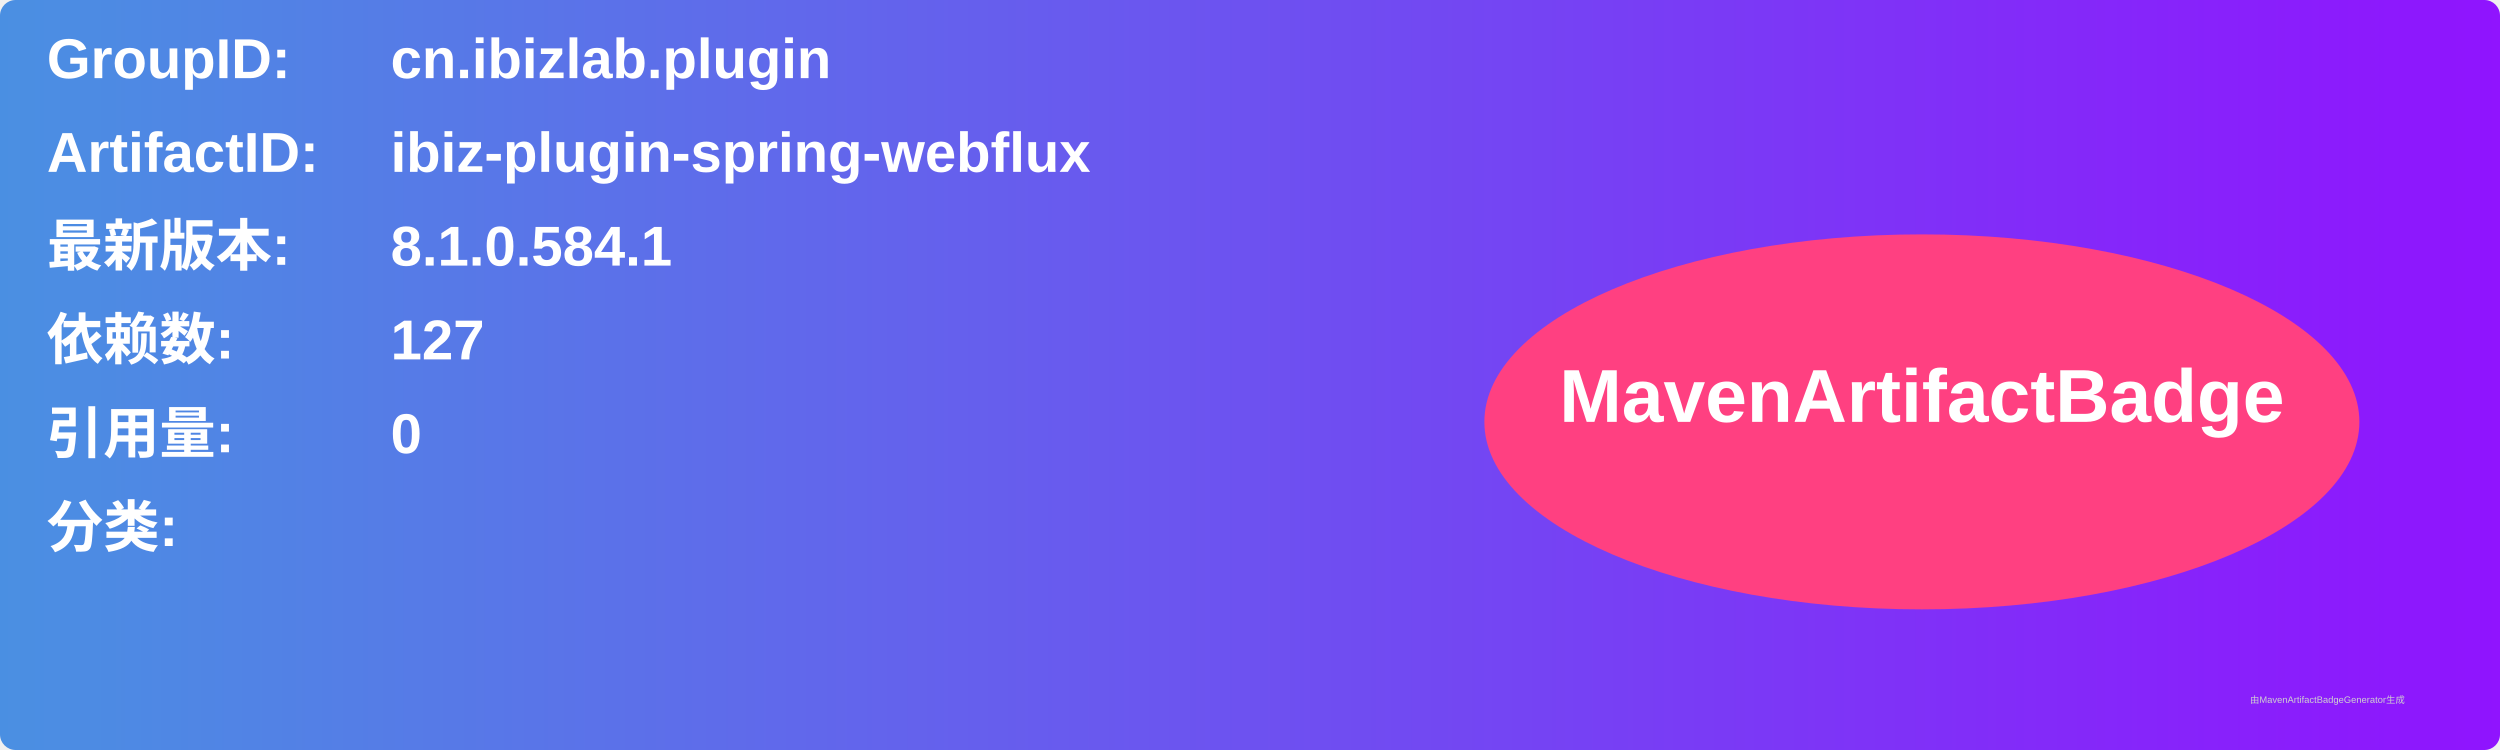
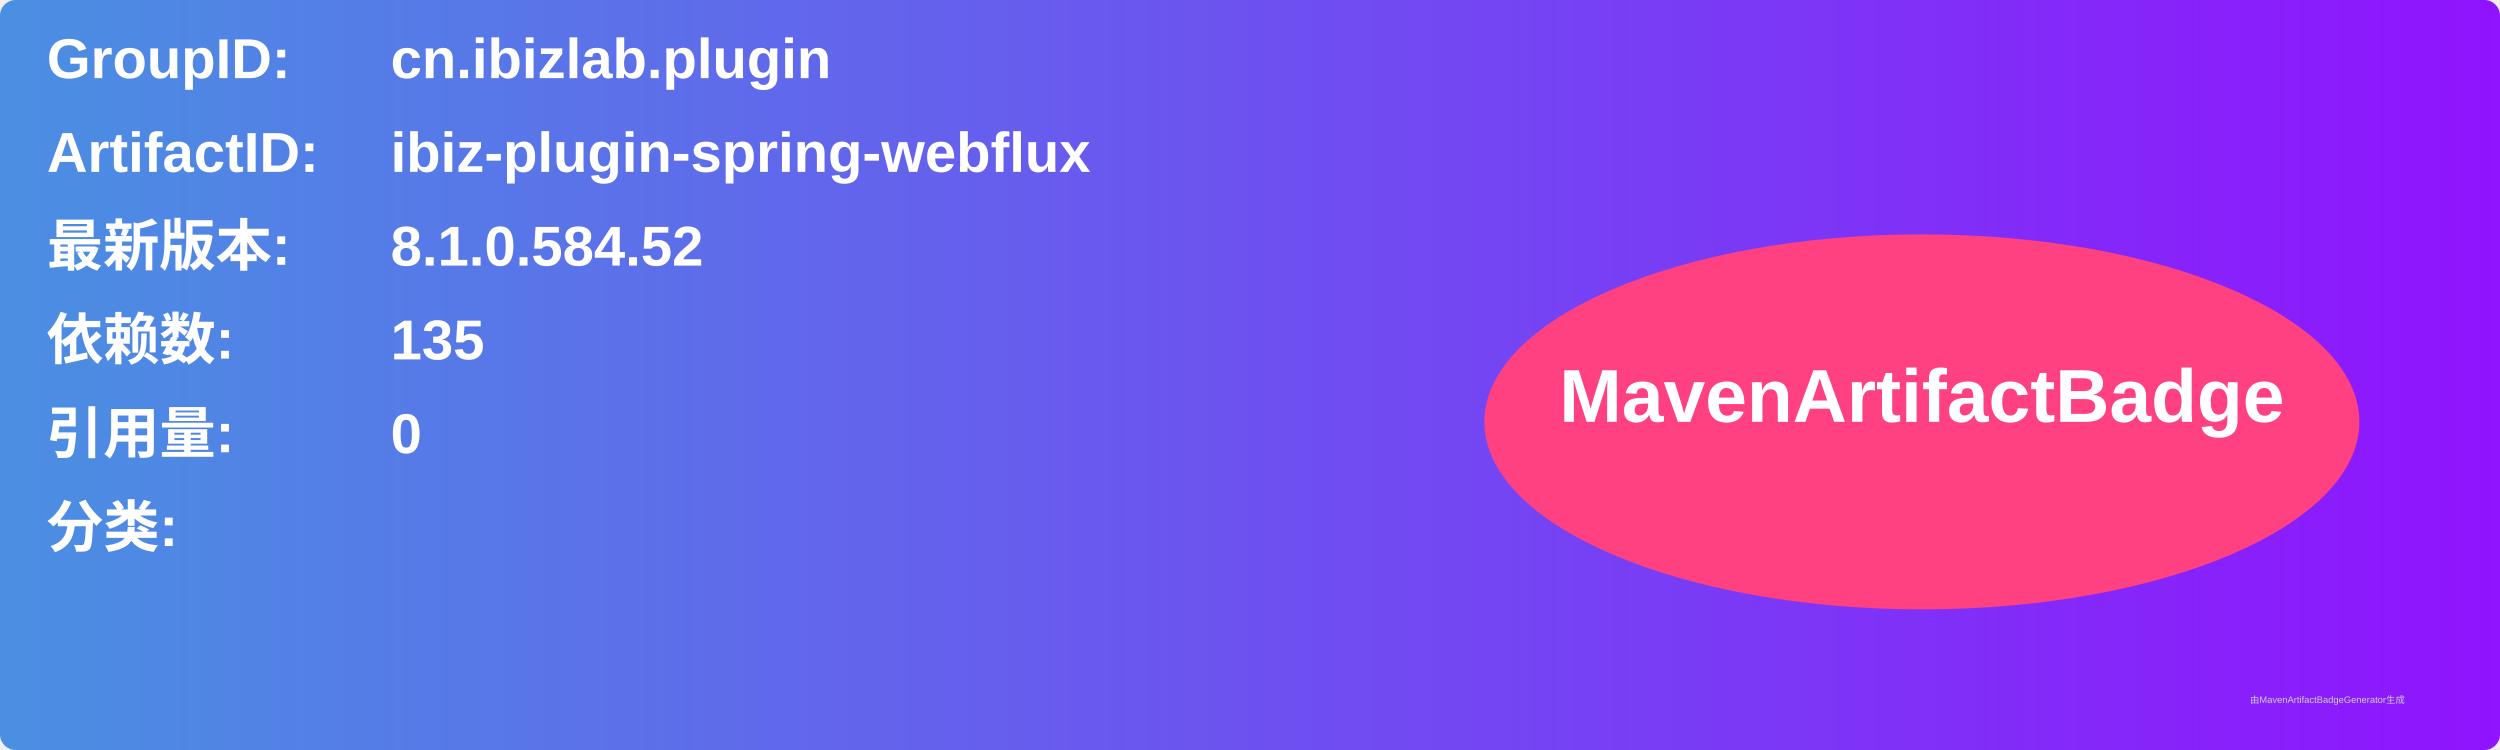
<svg xmlns="http://www.w3.org/2000/svg" width="800" height="240" viewBox="0 0 800 240">
  <linearGradient id="grad" x1="0%" y1="0%" x2="100%" y2="0%">
    <stop offset="0%" stop-color="#4a90e2" />
    <stop offset="100%" stop-color="#9013fe" />
  </linearGradient>
  <rect width="100%" height="100%" rx="5" ry="5" fill="url(#grad)" />
  <g transform="translate(15, 15)">
    <text x="0" y="10" font-family="Arial" font-size="18" fill="white" font-weight="bold" width="260">GroupID:</text>
    <text x="110" y="10" font-family="Arial" font-size="18" fill="white" font-weight="bold" width="460">cn.ibizlab.plugin</text>
    <text x="0" y="40" font-family="Arial" font-size="18" fill="white" font-weight="bold" width="260">ArtifactID:</text>
    <text x="110" y="40" font-family="Arial" font-size="18" fill="white" font-weight="bold" width="460">ibiz-plugin-spring-webflux</text>
    <text x="0" y="70" font-family="Arial" font-size="18" fill="white" font-weight="bold">最新版本:</text>
    <text x="110" y="70" font-family="Arial" font-size="18" fill="white" font-weight="bold">
-       <tspan font-weight="bold">8.1.0.584.1</tspan>
+       <tspan font-weight="bold">8.1.0.584.52</tspan>
    </text>
    <text x="0" y="100" font-family="Arial" font-size="18" fill="white" font-weight="bold">依赖数: </text>
    <text x="110" y="100" font-family="Arial" font-size="18" fill="white">
-       <tspan font-weight="bold">127</tspan>
+       <tspan font-weight="bold">135</tspan>
    </text>
    <text x="0" y="130" font-family="Arial" font-size="18" fill="white" font-weight="bold">引用量: </text>
    <text x="110" y="130" font-family="Arial" font-size="18" fill="white">
      <tspan font-weight="bold">0</tspan>
    </text>
    <text x="0" y="160" font-family="Arial" font-size="18" fill="white" font-weight="bold">分类:</text>
    <text x="10" y="190" font-family="Arial" font-size="10" fill="white">
      <tspan font-weight="bold" />
    </text>
    <ellipse cx="600" cy="120" rx="140" ry="60" fill="#ff4081" />
    <text x="600" y="120" text-anchor="middle" font-family="Arial" font-size="24" fill="white" font-weight="bold">MavenArtifactBadge</text>
  </g>
  <text x="720" y="225" font-family="Arial" font-size="3" fill="#d0d0d0">由MavenArtifactBadgeGenerator生成</text>
</svg>
